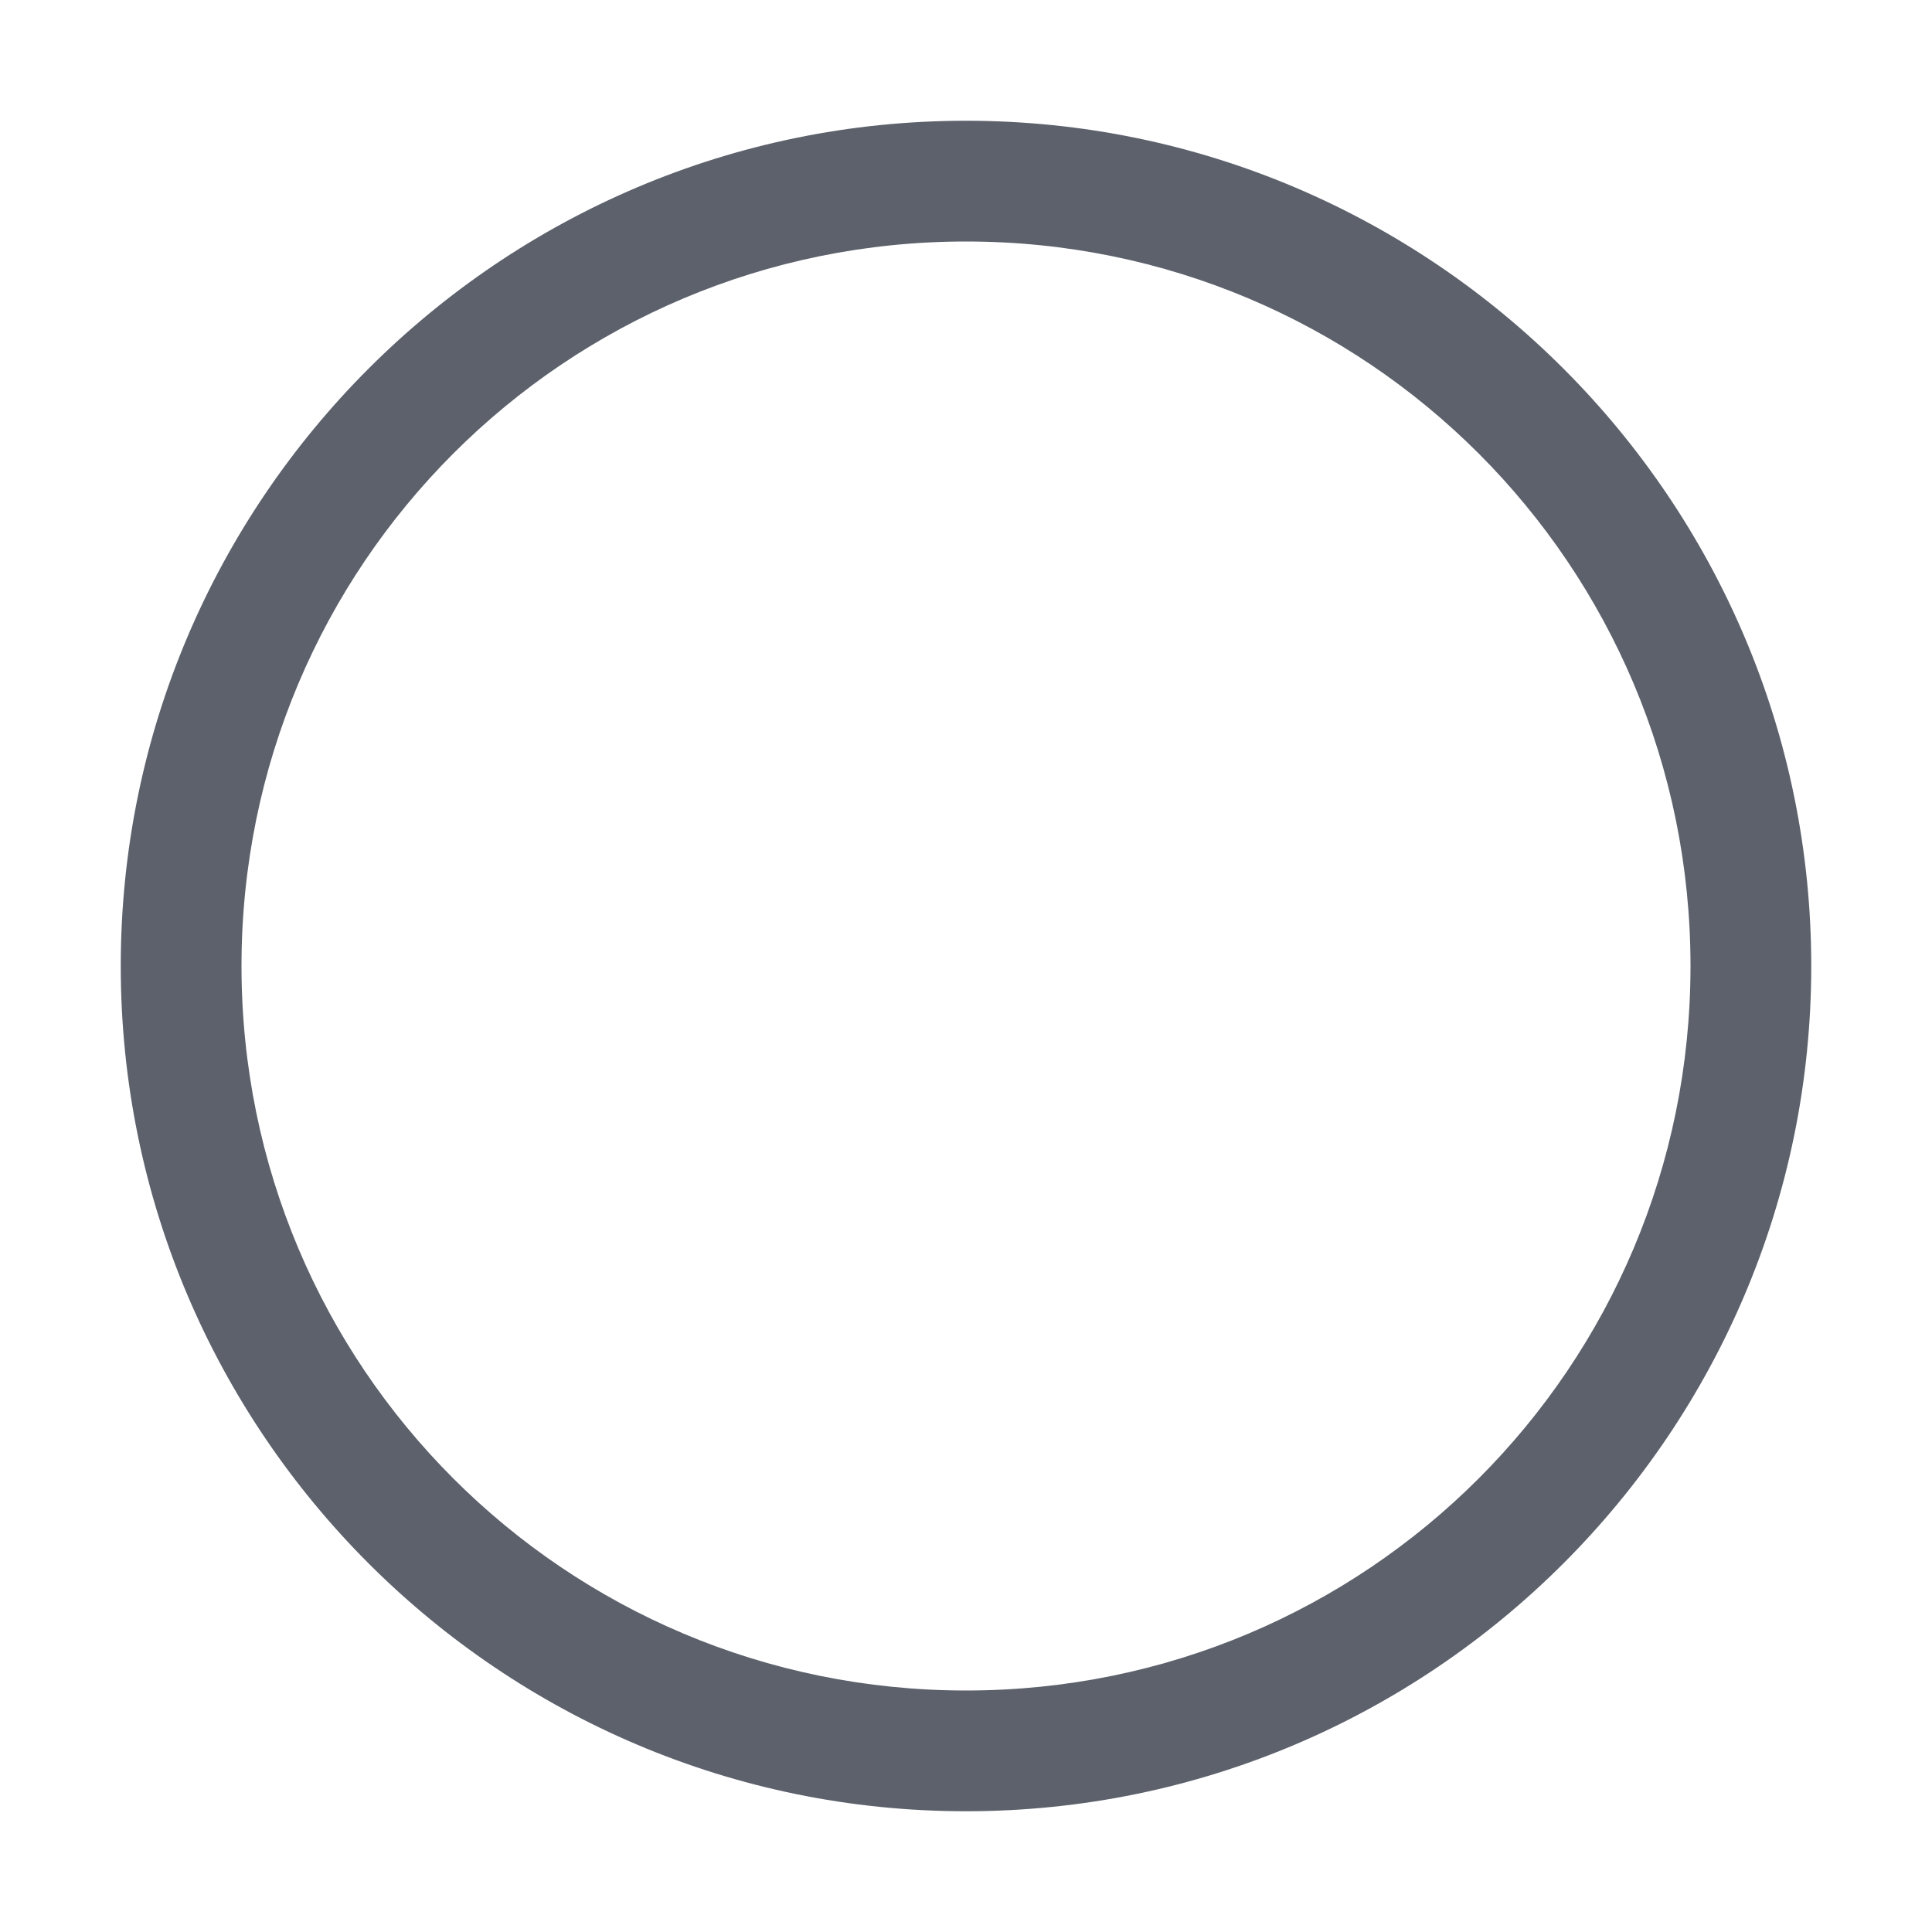
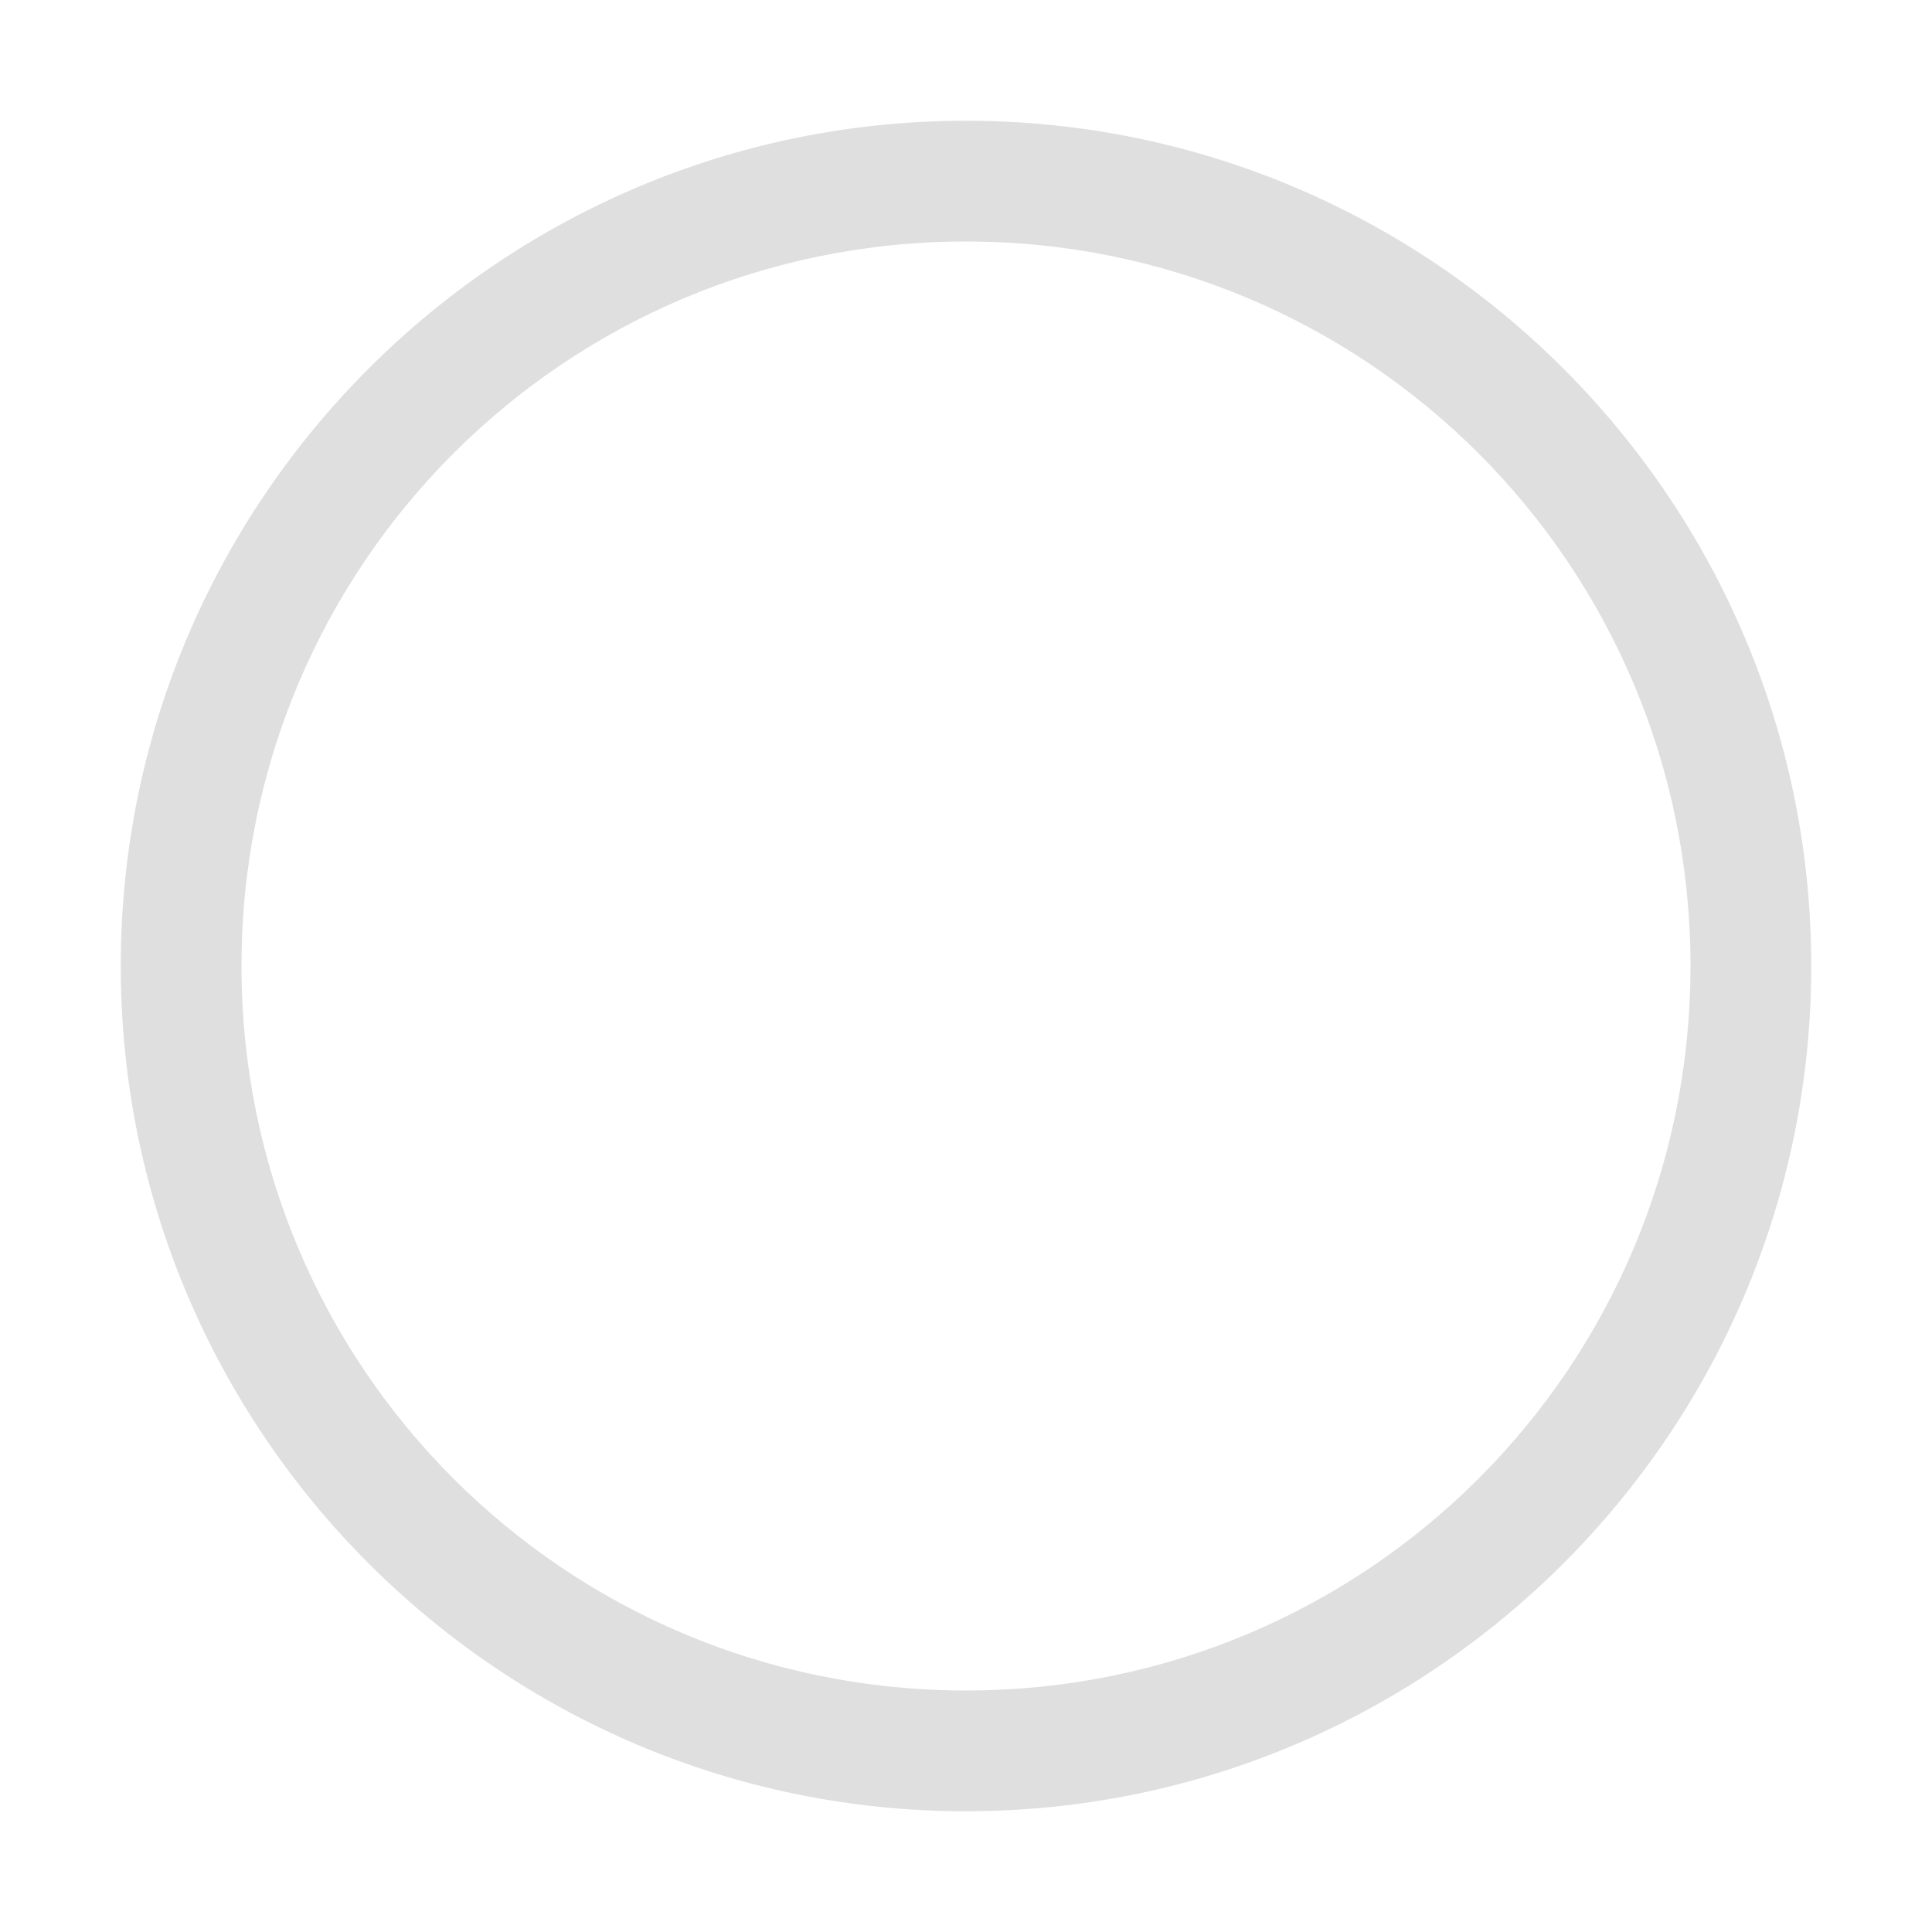
<svg xmlns="http://www.w3.org/2000/svg" width="16" height="16" version="1.1">
-   <path style="fill:#5c616c" d="M 8,1 C 4.14,1 1,4.14 1,8 1,11.86 4.14,15 8,15 11.86,15 15,11.86 15,8 15,4.14 11.86,1 8,1 Z M 8,2 C 11.32,2 14,4.68 14,8 14,11.32 11.32,14 8,14 4.68,14 2,11.32 2,8 2,4.68 4.68,2 8,2 Z" />
+   <path style="fill:#dfdfdf" d="M 8,1 C 4.14,1 1,4.14 1,8 1,11.86 4.14,15 8,15 11.86,15 15,11.86 15,8 15,4.14 11.86,1 8,1 Z M 8,2 C 11.32,2 14,4.68 14,8 14,11.32 11.32,14 8,14 4.68,14 2,11.32 2,8 2,4.68 4.68,2 8,2 Z" />
</svg>
